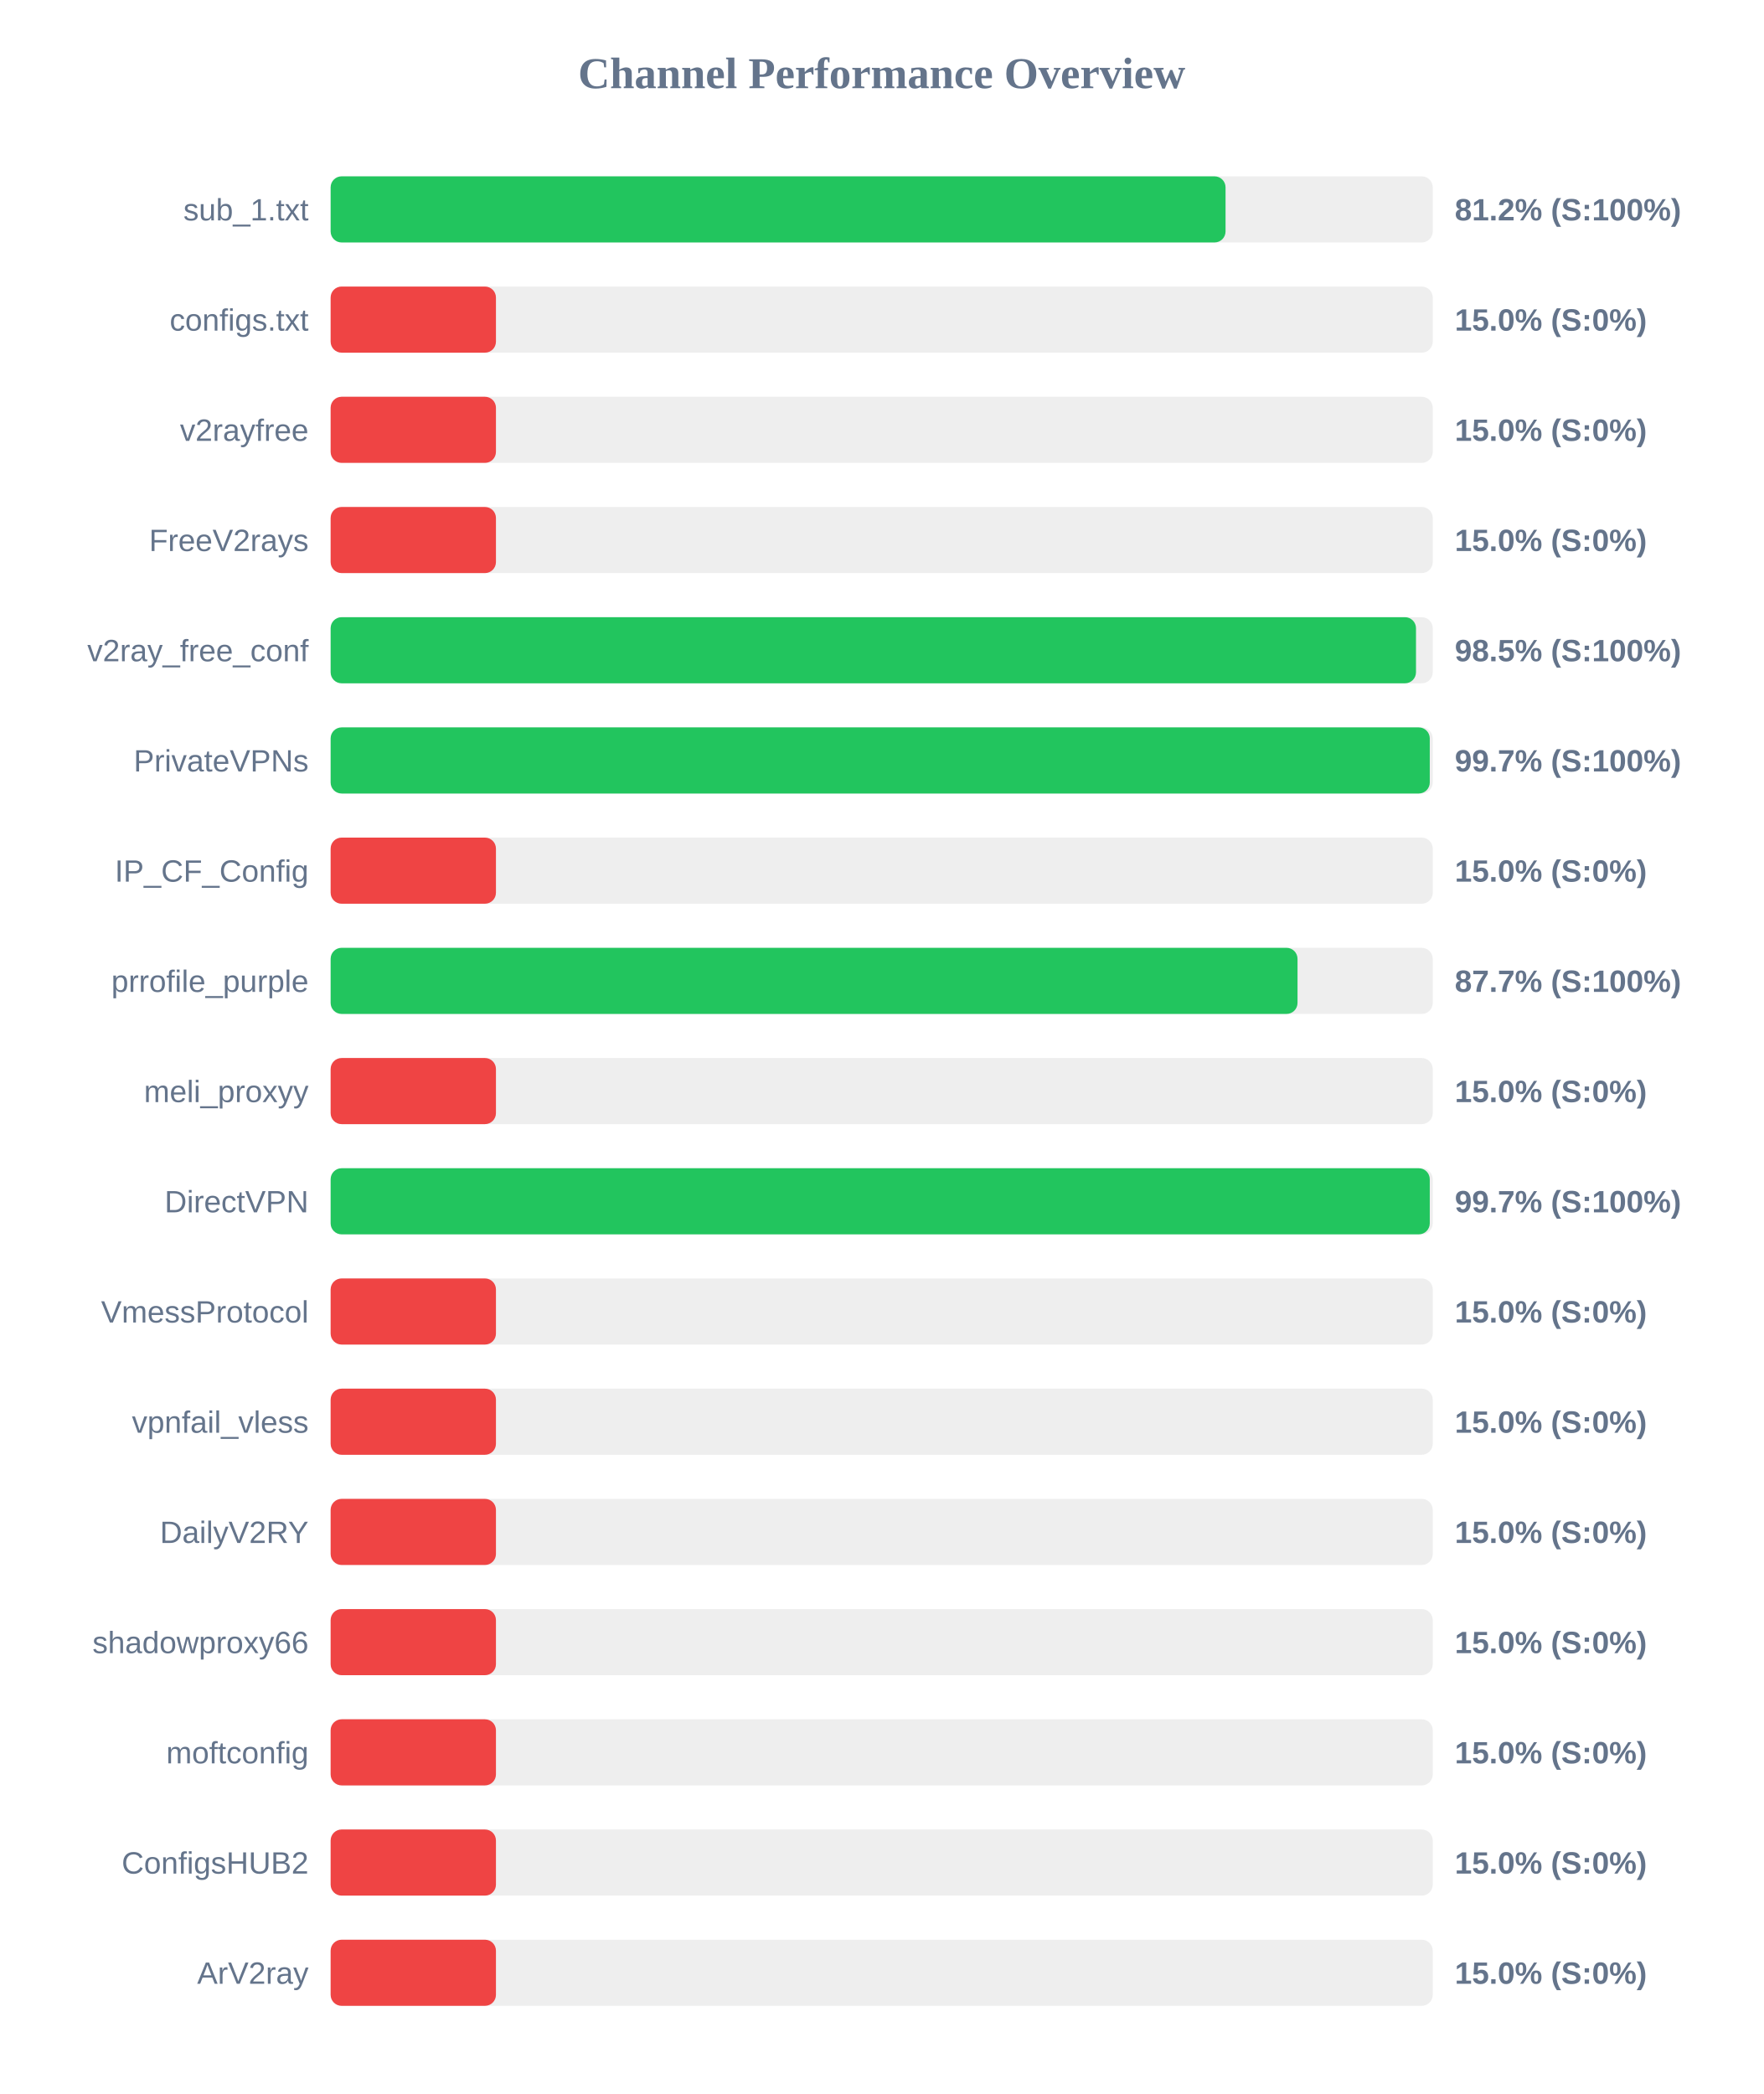
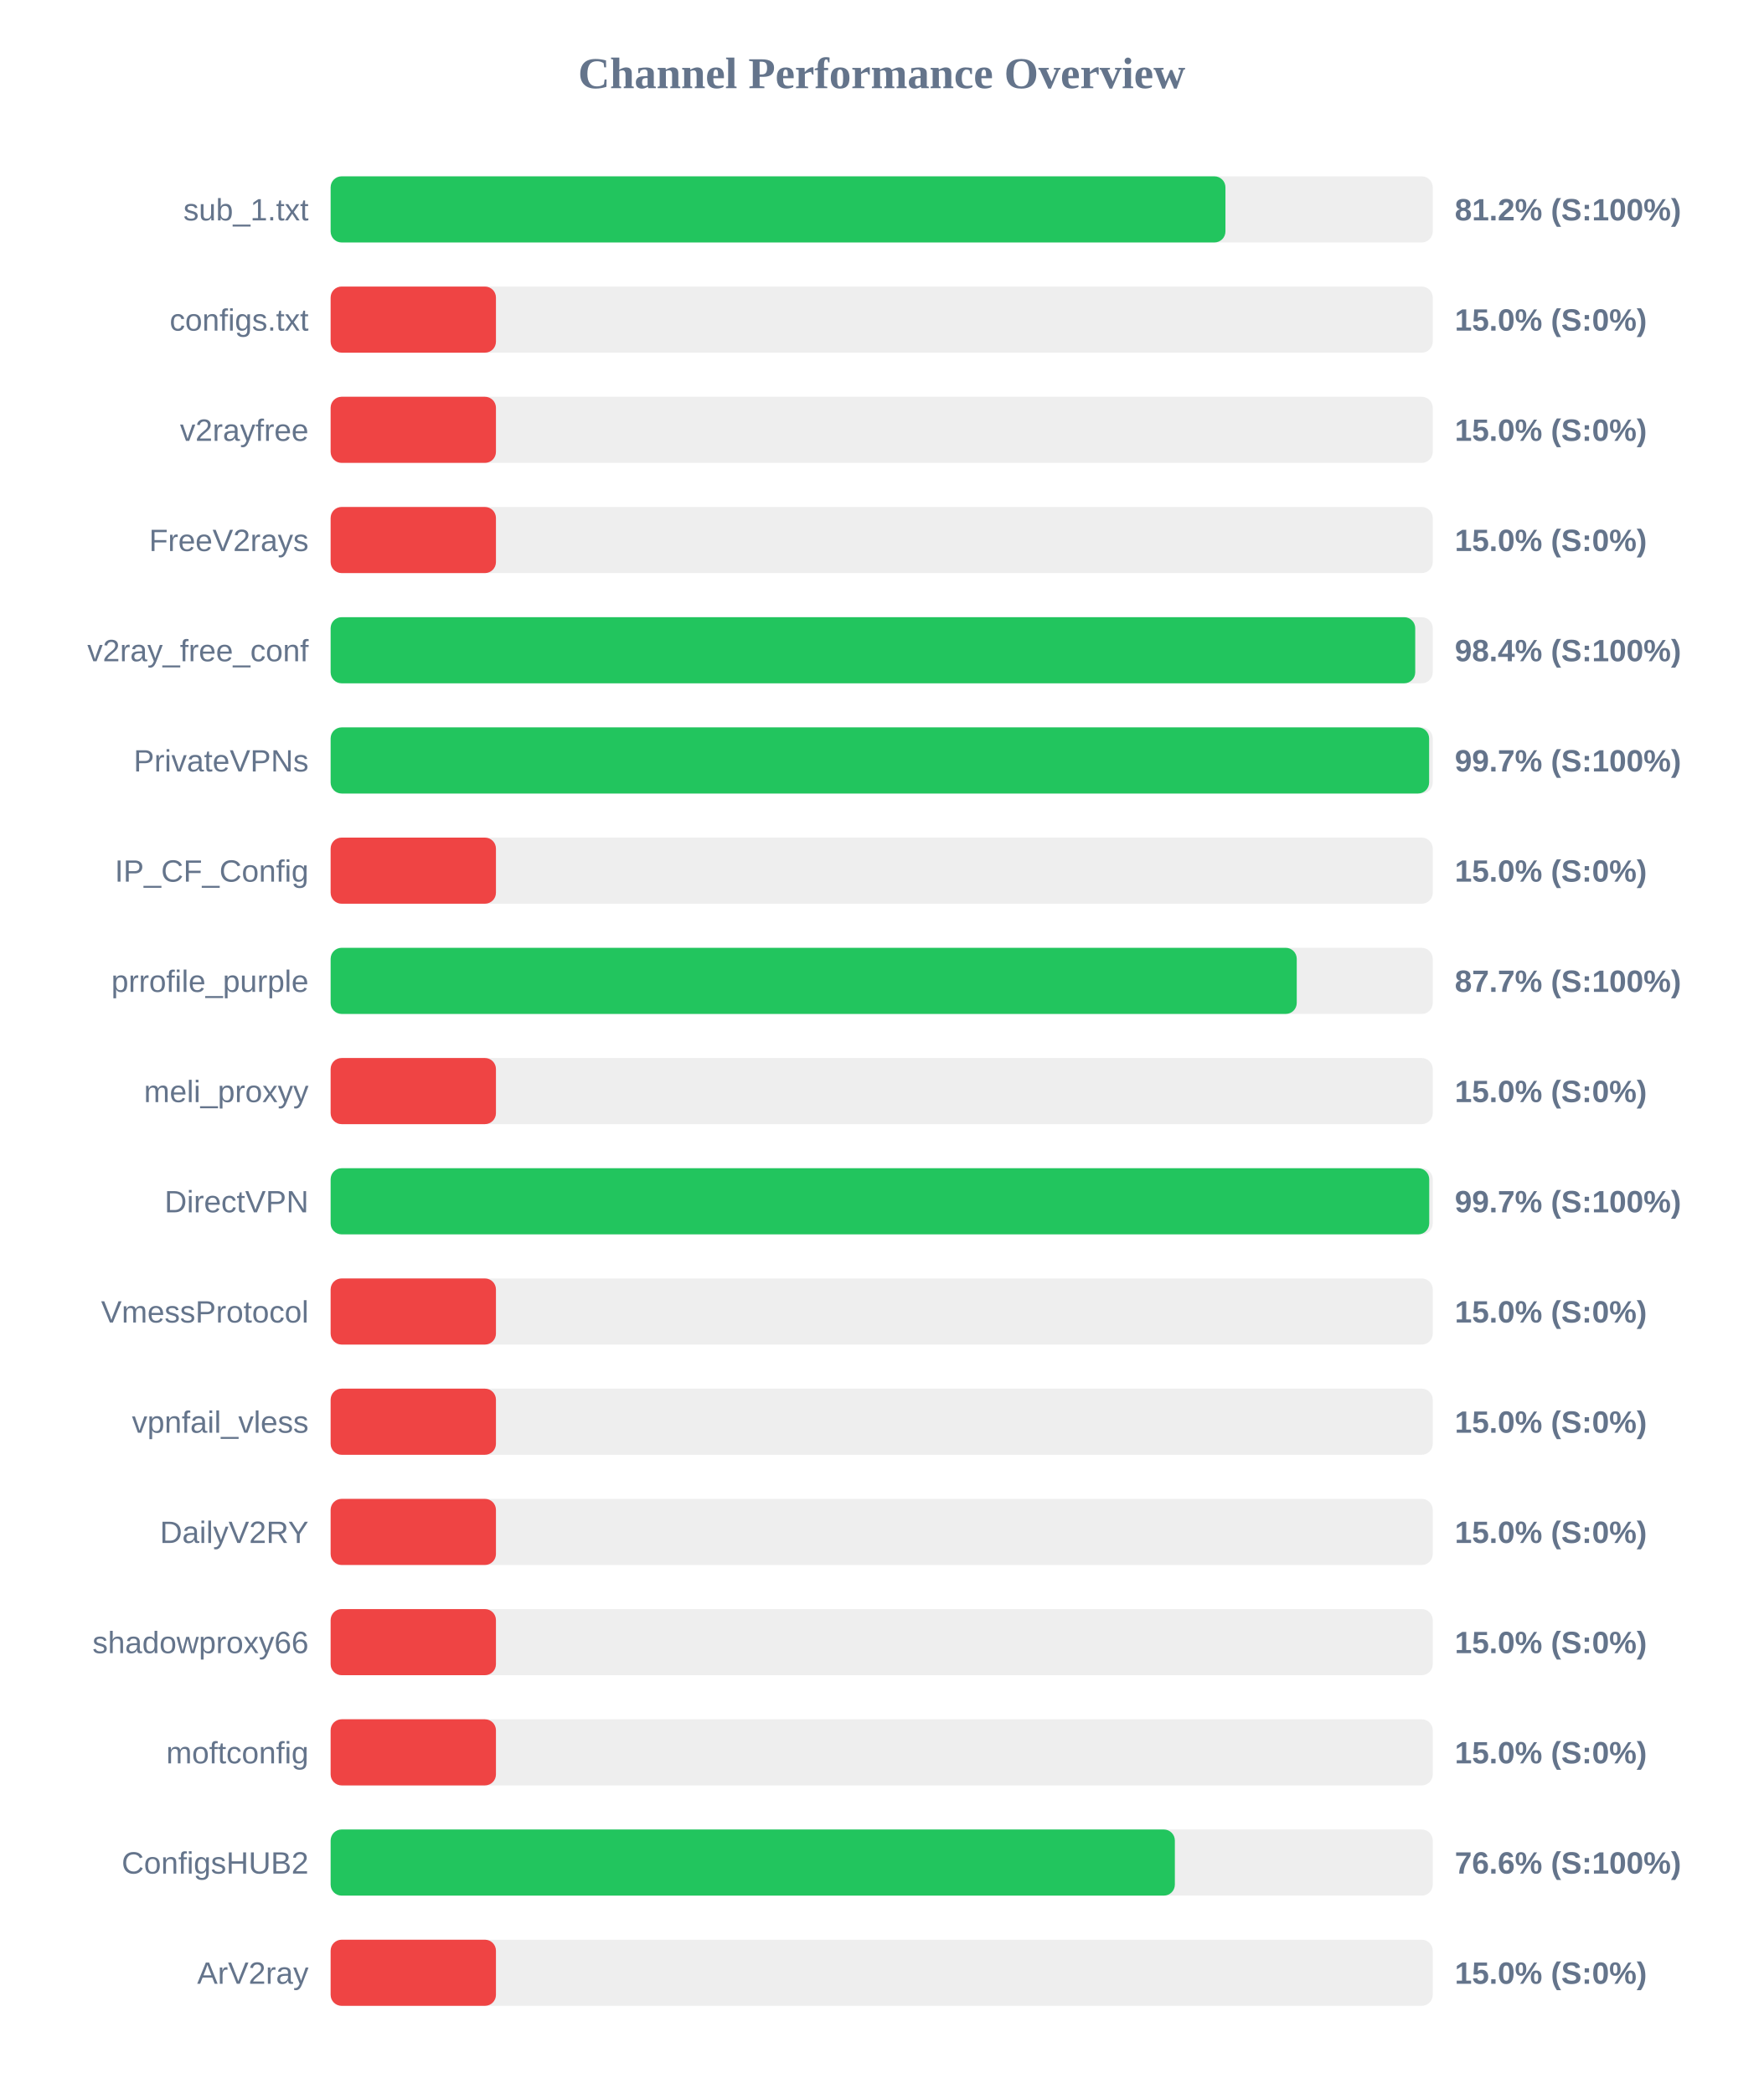
<svg xmlns="http://www.w3.org/2000/svg" width="800" height="950" version="1.1">
  <style>
        .row { font: 14px Arial; fill: #64748b; }
        .score { font: bold 14px Arial; fill: #64748b; }
    </style>
  <text x="400" y="40" text-anchor="middle" font-size="20px" font-weight="bold" fill="#64748b">Channel Performance Overview</text>
  <rect x="150" y="80" width="500" height="30" fill="#eee" rx="5" />
-   <rect x="150" y="80" width="406.0" height="30" fill="#22c55e" rx="5" />
+   <rect x="150" y="80" width="405.95" height="30" fill="#22c55e" rx="5" />
  <text x="140" y="100" text-anchor="end" class="row">sub_1.txt</text>
  <text x="660" y="100" text-anchor="start" class="score">81.2% (S:100%)</text>
  <rect x="150" y="130" width="500" height="30" fill="#eee" rx="5" />
  <rect x="150" y="130" width="75.0" height="30" fill="#ef4444" rx="5" />
  <text x="140" y="150" text-anchor="end" class="row">configs.txt</text>
  <text x="660" y="150" text-anchor="start" class="score">15.0% (S:0%)</text>
  <rect x="150" y="180" width="500" height="30" fill="#eee" rx="5" />
  <rect x="150" y="180" width="75.0" height="30" fill="#ef4444" rx="5" />
  <text x="140" y="200" text-anchor="end" class="row">v2rayfree</text>
  <text x="660" y="200" text-anchor="start" class="score">15.0% (S:0%)</text>
  <rect x="150" y="230" width="500" height="30" fill="#eee" rx="5" />
  <rect x="150" y="230" width="75.0" height="30" fill="#ef4444" rx="5" />
  <text x="140" y="250" text-anchor="end" class="row">FreeV2rays</text>
  <text x="660" y="250" text-anchor="start" class="score">15.0% (S:0%)</text>
  <rect x="150" y="280" width="500" height="30" fill="#eee" rx="5" />
-   <rect x="150" y="280" width="492.4" height="30" fill="#22c55e" rx="5" />
+   <rect x="150" y="280" width="492.05" height="30" fill="#22c55e" rx="5" />
  <text x="140" y="300" text-anchor="end" class="row">v2ray_free_conf</text>
-   <text x="660" y="300" text-anchor="start" class="score">98.5% (S:100%)</text>
+   <text x="660" y="300" text-anchor="start" class="score">98.4% (S:100%)</text>
  <rect x="150" y="330" width="500" height="30" fill="#eee" rx="5" />
-   <rect x="150" y="330" width="498.65" height="30" fill="#22c55e" rx="5" />
+   <rect x="150" y="330" width="498.35" height="30" fill="#22c55e" rx="5" />
  <text x="140" y="350" text-anchor="end" class="row">PrivateVPNs</text>
  <text x="660" y="350" text-anchor="start" class="score">99.7% (S:100%)</text>
  <rect x="150" y="380" width="500" height="30" fill="#eee" rx="5" />
  <rect x="150" y="380" width="75.0" height="30" fill="#ef4444" rx="5" />
  <text x="140" y="400" text-anchor="end" class="row">IP_CF_Config</text>
  <text x="660" y="400" text-anchor="start" class="score">15.0% (S:0%)</text>
  <rect x="150" y="430" width="500" height="30" fill="#eee" rx="5" />
-   <rect x="150" y="430" width="438.65" height="30" fill="#22c55e" rx="5" />
+   <rect x="150" y="430" width="438.3" height="30" fill="#22c55e" rx="5" />
  <text x="140" y="450" text-anchor="end" class="row">prrofile_purple</text>
  <text x="660" y="450" text-anchor="start" class="score">87.7% (S:100%)</text>
  <rect x="150" y="480" width="500" height="30" fill="#eee" rx="5" />
  <rect x="150" y="480" width="75.0" height="30" fill="#ef4444" rx="5" />
  <text x="140" y="500" text-anchor="end" class="row">meli_proxyy</text>
  <text x="660" y="500" text-anchor="start" class="score">15.0% (S:0%)</text>
  <rect x="150" y="530" width="500" height="30" fill="#eee" rx="5" />
-   <rect x="150" y="530" width="498.65" height="30" fill="#22c55e" rx="5" />
+   <rect x="150" y="530" width="498.4" height="30" fill="#22c55e" rx="5" />
  <text x="140" y="550" text-anchor="end" class="row">DirectVPN</text>
  <text x="660" y="550" text-anchor="start" class="score">99.7% (S:100%)</text>
  <rect x="150" y="580" width="500" height="30" fill="#eee" rx="5" />
  <rect x="150" y="580" width="75.0" height="30" fill="#ef4444" rx="5" />
  <text x="140" y="600" text-anchor="end" class="row">VmessProtocol</text>
  <text x="660" y="600" text-anchor="start" class="score">15.0% (S:0%)</text>
  <rect x="150" y="630" width="500" height="30" fill="#eee" rx="5" />
  <rect x="150" y="630" width="75.0" height="30" fill="#ef4444" rx="5" />
  <text x="140" y="650" text-anchor="end" class="row">vpnfail_vless</text>
  <text x="660" y="650" text-anchor="start" class="score">15.0% (S:0%)</text>
  <rect x="150" y="680" width="500" height="30" fill="#eee" rx="5" />
  <rect x="150" y="680" width="75.0" height="30" fill="#ef4444" rx="5" />
  <text x="140" y="700" text-anchor="end" class="row">DailyV2RY</text>
  <text x="660" y="700" text-anchor="start" class="score">15.0% (S:0%)</text>
  <rect x="150" y="730" width="500" height="30" fill="#eee" rx="5" />
  <rect x="150" y="730" width="75.0" height="30" fill="#ef4444" rx="5" />
  <text x="140" y="750" text-anchor="end" class="row">shadowproxy66</text>
  <text x="660" y="750" text-anchor="start" class="score">15.0% (S:0%)</text>
  <rect x="150" y="780" width="500" height="30" fill="#eee" rx="5" />
  <rect x="150" y="780" width="75.0" height="30" fill="#ef4444" rx="5" />
  <text x="140" y="800" text-anchor="end" class="row">moftconfig</text>
  <text x="660" y="800" text-anchor="start" class="score">15.0% (S:0%)</text>
  <rect x="150" y="830" width="500" height="30" fill="#eee" rx="5" />
-   <rect x="150" y="830" width="75.0" height="30" fill="#ef4444" rx="5" />
+   <rect x="150" y="830" width="383.0" height="30" fill="#22c55e" rx="5" />
  <text x="140" y="850" text-anchor="end" class="row">ConfigsHUB2</text>
-   <text x="660" y="850" text-anchor="start" class="score">15.0% (S:0%)</text>
+   <text x="660" y="850" text-anchor="start" class="score">76.6% (S:100%)</text>
  <rect x="150" y="880" width="500" height="30" fill="#eee" rx="5" />
  <rect x="150" y="880" width="75.0" height="30" fill="#ef4444" rx="5" />
  <text x="140" y="900" text-anchor="end" class="row">ArV2ray</text>
  <text x="660" y="900" text-anchor="start" class="score">15.0% (S:0%)</text>
</svg>
